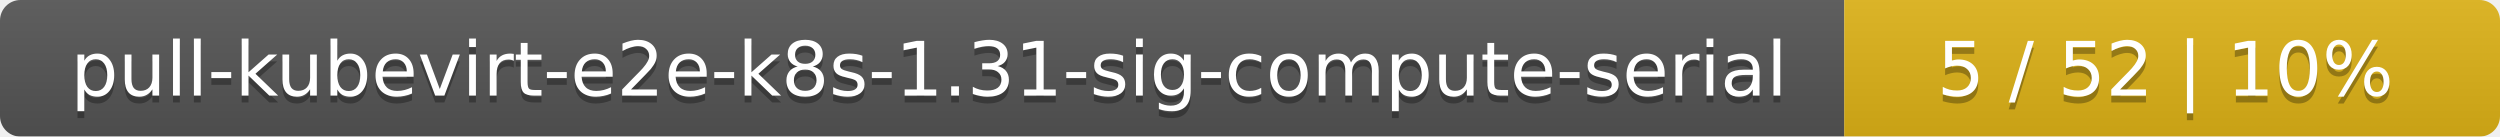
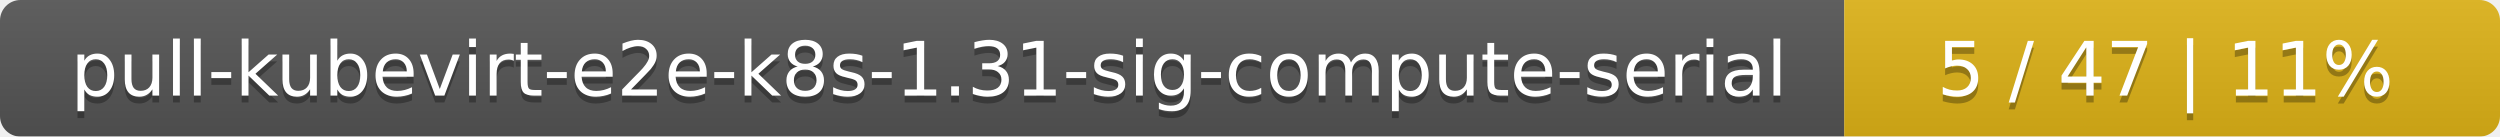
<svg xmlns="http://www.w3.org/2000/svg" width="366" height="20">
  <linearGradient id="smooth" x2="0" y2="100%">
    <stop offset="0" stop-color="#bbb" stop-opacity=".1" />
    <stop offset="1" stop-opacity=".1" />
  </linearGradient>
  <mask id="round">
    <rect width="366" height="20" rx="3" fill="#fff" />
  </mask>
  <g mask="url(#round)">
    <rect width="270" height="20" fill="#555" />
    <rect x="270" width="96" height="20" fill="#dfb317" />
    <rect width="366" height="20" fill="url(#smooth)" />
  </g>
  <g fill="#fff" text-anchor="middle" font-family="DejaVu Sans,Verdana,Geneva,sans-serif" font-size="11">
    <text x="136" y="15" fill="#010101" fill-opacity=".3">pull-kubevirt-e2e-k8s-1.31-sig-compute-serial</text>
    <text x="136" y="14">pull-kubevirt-e2e-k8s-1.31-sig-compute-serial</text>
-     <text x="317" y="15" fill="#010101" fill-opacity=".3">5 / 52    |    10%</text>
-     <text x="317" y="14">5 / 52    |    10%</text>
+     <text x="317" y="15" fill="#010101" fill-opacity=".3">5 / 47    |    11%</text>
+     <text x="317" y="14">5 / 47    |    11%</text>
  </g>
</svg>
